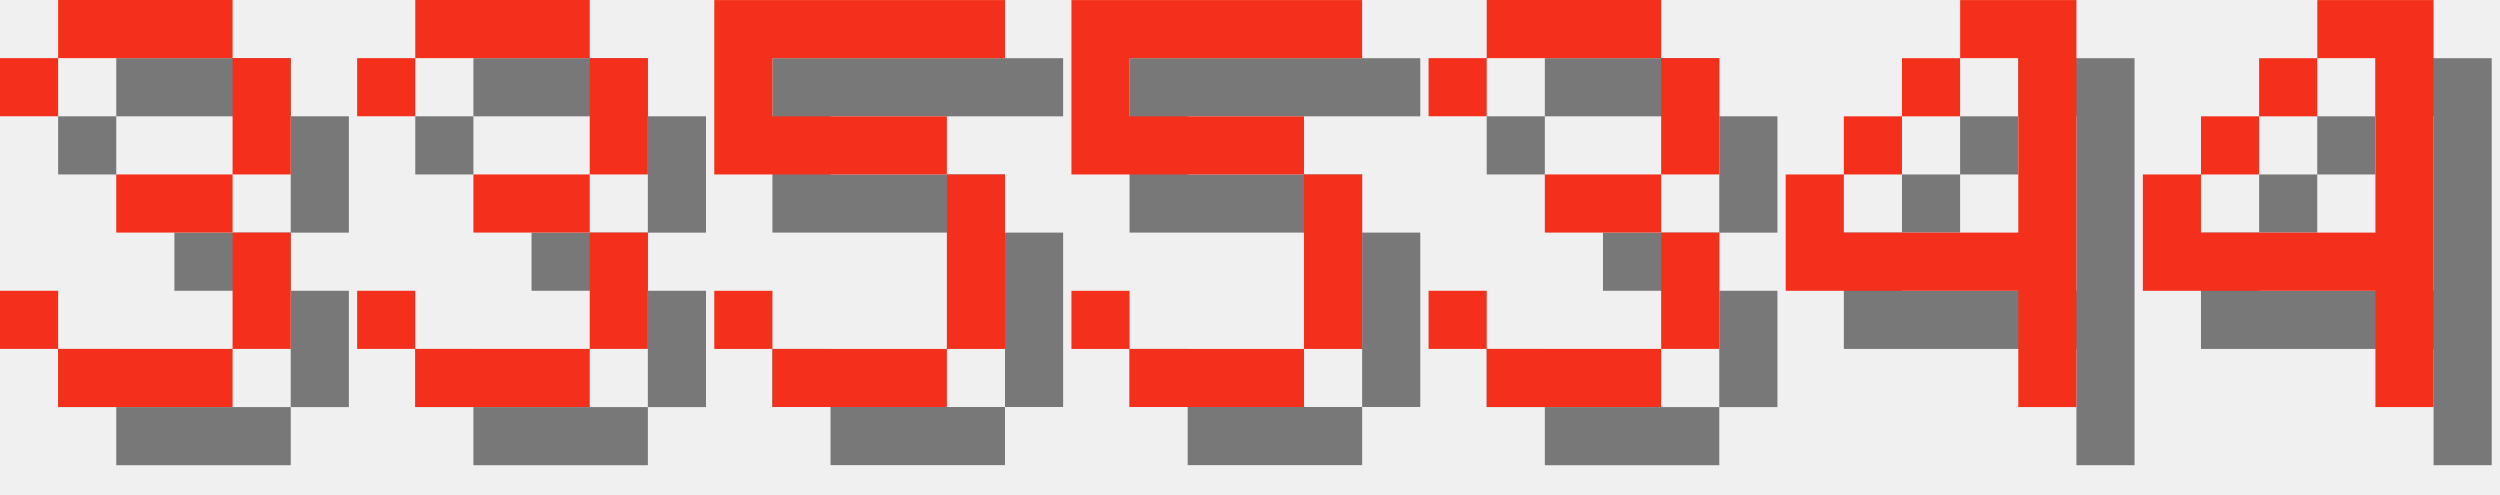
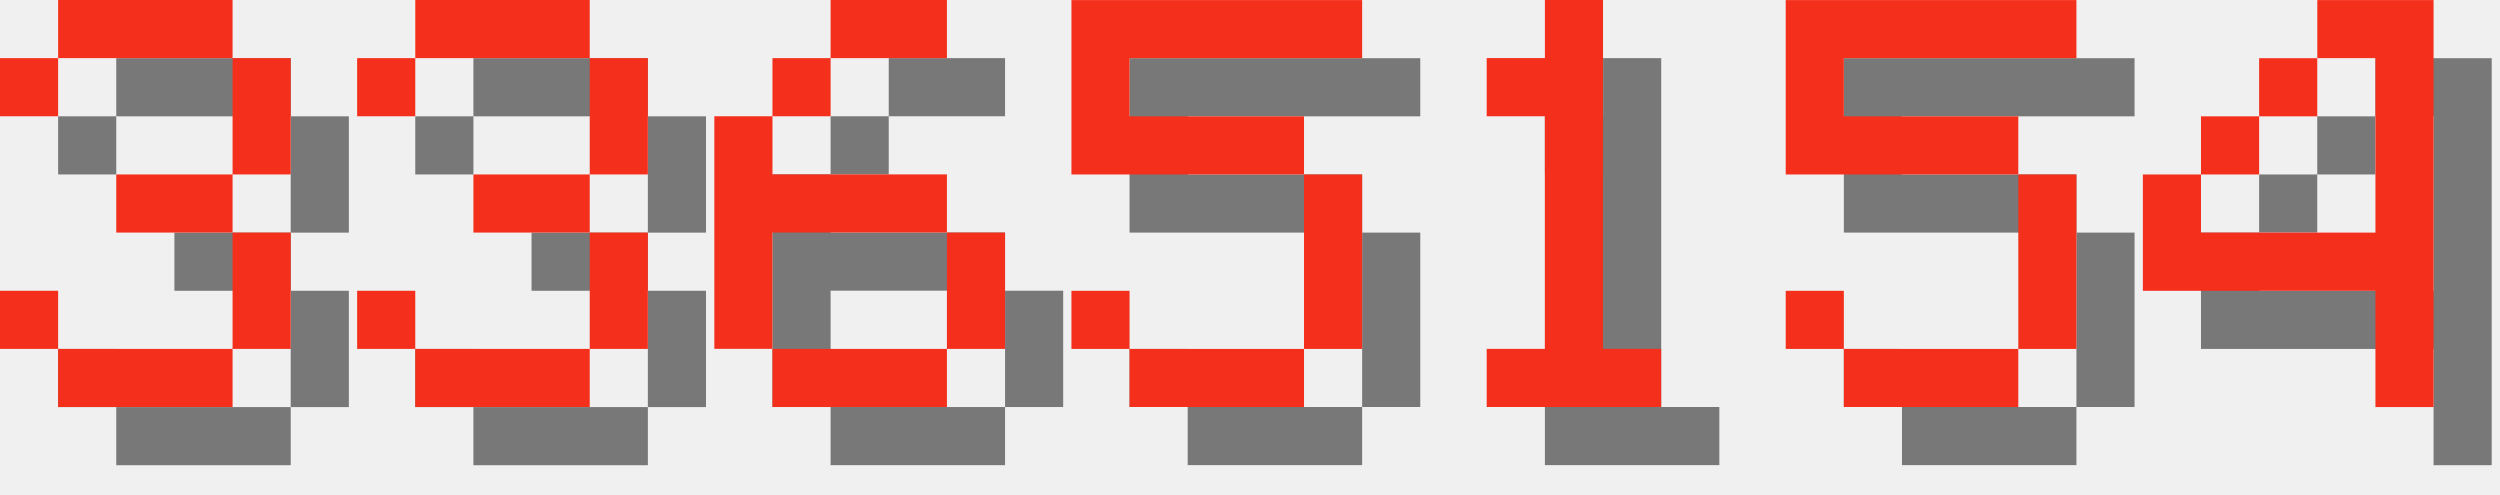
<svg xmlns="http://www.w3.org/2000/svg" version="1.1" width="182.0" height="36">
  <style>
        .text-foreground {
            fill: #F4301C;
        }
        .text-shadow {
            fill: #000000;
            fill-opacity: 0.5;
        }
    </style>
  <g class="digit" id="digit_3" transform="translate(0.0, 0), scale(4)">
    <path id="digit_3_shadow" class="text-shadow" d="m1.058 2.117v1.058h1.058v-1.058h3.175v2.117h-2.117v1.058h2.117v2.117h-3.175v-1.058h-1.058v1.058h1.058v1.058h3.175v-1.058h1.058v-2.117h-1.058v-1.058h1.058v-2.117h-1.058v-1.058h-3.175v1.058h-1.058z" fill-opacity=".5" style="paint-order:stroke fill markers" />
    <path id="digit_3_fg" class="text-foreground" d="m0 1.058v1.058h1.058v-1.058h3.175v2.117h-2.117v1.058h2.117v2.117h-3.175v-1.058h-1.058v1.058h1.058v1.058h3.175v-1.058h1.058v-2.117h-1.058v-1.058h1.058v-2.117h-1.058v-1.058h-3.175v1.058h-1.058z" fill="#fff" style="paint-order:stroke fill markers" />
  </g>
  <g class="digit" id="digit_3" transform="translate(26.0, 0), scale(4)">
    <path id="digit_3_shadow" class="text-shadow" d="m1.058 2.117v1.058h1.058v-1.058h3.175v2.117h-2.117v1.058h2.117v2.117h-3.175v-1.058h-1.058v1.058h1.058v1.058h3.175v-1.058h1.058v-2.117h-1.058v-1.058h1.058v-2.117h-1.058v-1.058h-3.175v1.058h-1.058z" fill-opacity=".5" style="paint-order:stroke fill markers" />
    <path id="digit_3_fg" class="text-foreground" d="m0 1.058v1.058h1.058v-1.058h3.175v2.117h-2.117v1.058h2.117v2.117h-3.175v-1.058h-1.058v1.058h1.058v1.058h3.175v-1.058h1.058v-2.117h-1.058v-1.058h1.058v-2.117h-1.058v-1.058h-3.175v1.058h-1.058z" fill="#fff" style="paint-order:stroke fill markers" />
  </g>
-   <g class="digit" id="digit_5" transform="translate(52.0, 0), scale(4)">
-     <path id="digit_5_shadow" class="text-shadow" d="m1.058 1.058v3.175h4.233v3.175h-3.175v-1.058h-1.058v1.058h1.058v1.058h3.175v-1.058h1.058v-3.175h-1.058v-1.058h-3.175v-1.058h4.233v-1.058h-5.292z" fill-opacity=".5" style="paint-order:stroke fill markers" />
-     <path id="digit_5_fg" class="text-foreground" d="m0 0v3.175h4.233v3.175h-3.175v-1.058h-1.058v1.058h1.058v1.058h3.175v-1.058h1.058v-3.175h-1.058v-1.058h-3.175v-1.058h4.233v-1.058h-5.292z" fill="#fff" style="paint-order:stroke fill markers" />
+   <g class="digit" id="digit_6" transform="translate(52.0, 0), scale(4)">
+     <path id="digit_6_shadow" class="text-shadow" d="m3.175 1.058v1.058h2.117v-1.058h-2.117zm0 1.058h-1.058v1.058h1.058v-1.058zm-1.058 1.058h-1.058v4.233h1.058v-2.117h3.175v-1.058h-3.175v-1.058zm3.175 2.117v2.117h1.058v-2.117h-1.058zm0 2.117h-3.175v1.058h3.175v-1.058z" fill-opacity=".5" style="paint-order:stroke fill markers" />
+     <path id="digit_6_fg" class="text-foreground" d="m2.117 0v1.058h2.117v-1.058h-2.117zm0 1.058h-1.058v1.058h1.058v-1.058zm-1.058 1.058h-1.058v4.233h1.058v-2.117h3.175v-1.058h-3.175v-1.058zm3.175 2.117v2.117h1.058v-2.117h-1.058zm0 2.117h-3.175v1.058h3.175v-1.058z" fill="#fff" style="paint-order:stroke fill markers" />
  </g>
  <g class="digit" id="digit_5" transform="translate(78.0, 0), scale(4)">
    <path id="digit_5_shadow" class="text-shadow" d="m1.058 1.058v3.175h4.233v3.175h-3.175v-1.058h-1.058v1.058h1.058v1.058h3.175v-1.058h1.058v-3.175h-1.058v-1.058h-3.175v-1.058h4.233v-1.058h-5.292z" fill-opacity=".5" style="paint-order:stroke fill markers" />
    <path id="digit_5_fg" class="text-foreground" d="m0 0v3.175h4.233v3.175h-3.175v-1.058h-1.058v1.058h1.058v1.058h3.175v-1.058h1.058v-3.175h-1.058v-1.058h-3.175v-1.058h4.233v-1.058h-5.292z" fill="#fff" style="paint-order:stroke fill markers" />
  </g>
-   <g class="digit" id="digit_3" transform="translate(104.0, 0), scale(4)">
-     <path id="digit_3_shadow" class="text-shadow" d="m1.058 2.117v1.058h1.058v-1.058h3.175v2.117h-2.117v1.058h2.117v2.117h-3.175v-1.058h-1.058v1.058h1.058v1.058h3.175v-1.058h1.058v-2.117h-1.058v-1.058h1.058v-2.117h-1.058v-1.058h-3.175v1.058h-1.058z" fill-opacity=".5" style="paint-order:stroke fill markers" />
-     <path id="digit_3_fg" class="text-foreground" d="m0 1.058v1.058h1.058v-1.058h3.175v2.117h-2.117v1.058h2.117v2.117h-3.175v-1.058h-1.058v1.058h1.058v1.058h3.175v-1.058h1.058v-2.117h-1.058v-1.058h1.058v-2.117h-1.058v-1.058h-3.175v1.058h-1.058z" fill="#fff" style="paint-order:stroke fill markers" />
+   <g class="digit" id="digit_1" transform="translate(104.0, 0), scale(4)">
+     <path id="digit_1_shadow" class="text-shadow" d="m2.117 2.117v1.058h1.058v4.233h-1.058v1.058h3.175v-1.058h-1.058v-6.35h-1.058v1.058h-1.058z" fill-opacity=".5" style="paint-order:stroke fill markers" />
+     <path id="digit_1_fg" class="text-foreground" d="m1.058 1.058v1.058h1.058v4.233h-1.058v1.058h3.175v-1.058h-1.058v-6.35h-1.058v1.058h-1.058z" fill="#fff" style="paint-order:stroke fill markers" />
  </g>
-   <g class="digit" id="digit_4" transform="translate(130.0, 0), scale(4)">
-     <path id="digit_4_shadow" class="text-shadow" d="m4.233 1.058v1.058h1.058v3.175h-3.175v-1.058h-1.058v2.117h4.233v2.117h1.058v-7.408h-2.117zm-2.117 3.175h1.058v-1.058h-1.058v1.058zm1.058-1.058h1.058v-1.058h-1.058v1.058z" fill-opacity=".5" style="paint-order:stroke fill markers" />
-     <path id="digit_4_fg" class="text-foreground" d="m3.175 0v1.058h1.058v3.175h-3.175v-1.058h-1.058v2.117h4.233v2.117h1.058v-7.408h-2.117zm-2.117 3.175h1.058v-1.058h-1.058v1.058zm1.058-1.058h1.058v-1.058h-1.058v1.058z" fill="#fff" style="paint-order:stroke fill markers" />
+   <g class="digit" id="digit_5" transform="translate(130.0, 0), scale(4)">
+     <path id="digit_5_shadow" class="text-shadow" d="m1.058 1.058v3.175h4.233v3.175h-3.175v-1.058h-1.058v1.058h1.058v1.058h3.175v-1.058h1.058v-3.175h-1.058v-1.058h-3.175v-1.058h4.233v-1.058h-5.292z" fill-opacity=".5" style="paint-order:stroke fill markers" />
+     <path id="digit_5_fg" class="text-foreground" d="m0 0v3.175h4.233v3.175h-3.175v-1.058h-1.058v1.058h1.058v1.058h3.175v-1.058h1.058v-3.175h-1.058v-1.058h-3.175v-1.058h4.233v-1.058h-5.292z" fill="#fff" style="paint-order:stroke fill markers" />
  </g>
  <g class="digit" id="digit_4" transform="translate(156.0, 0), scale(4)">
    <path id="digit_4_shadow" class="text-shadow" d="m4.233 1.058v1.058h1.058v3.175h-3.175v-1.058h-1.058v2.117h4.233v2.117h1.058v-7.408h-2.117zm-2.117 3.175h1.058v-1.058h-1.058v1.058zm1.058-1.058h1.058v-1.058h-1.058v1.058z" fill-opacity=".5" style="paint-order:stroke fill markers" />
    <path id="digit_4_fg" class="text-foreground" d="m3.175 0v1.058h1.058v3.175h-3.175v-1.058h-1.058v2.117h4.233v2.117h1.058v-7.408h-2.117zm-2.117 3.175h1.058v-1.058h-1.058v1.058zm1.058-1.058h1.058v-1.058h-1.058v1.058z" fill="#fff" style="paint-order:stroke fill markers" />
  </g>
</svg>
